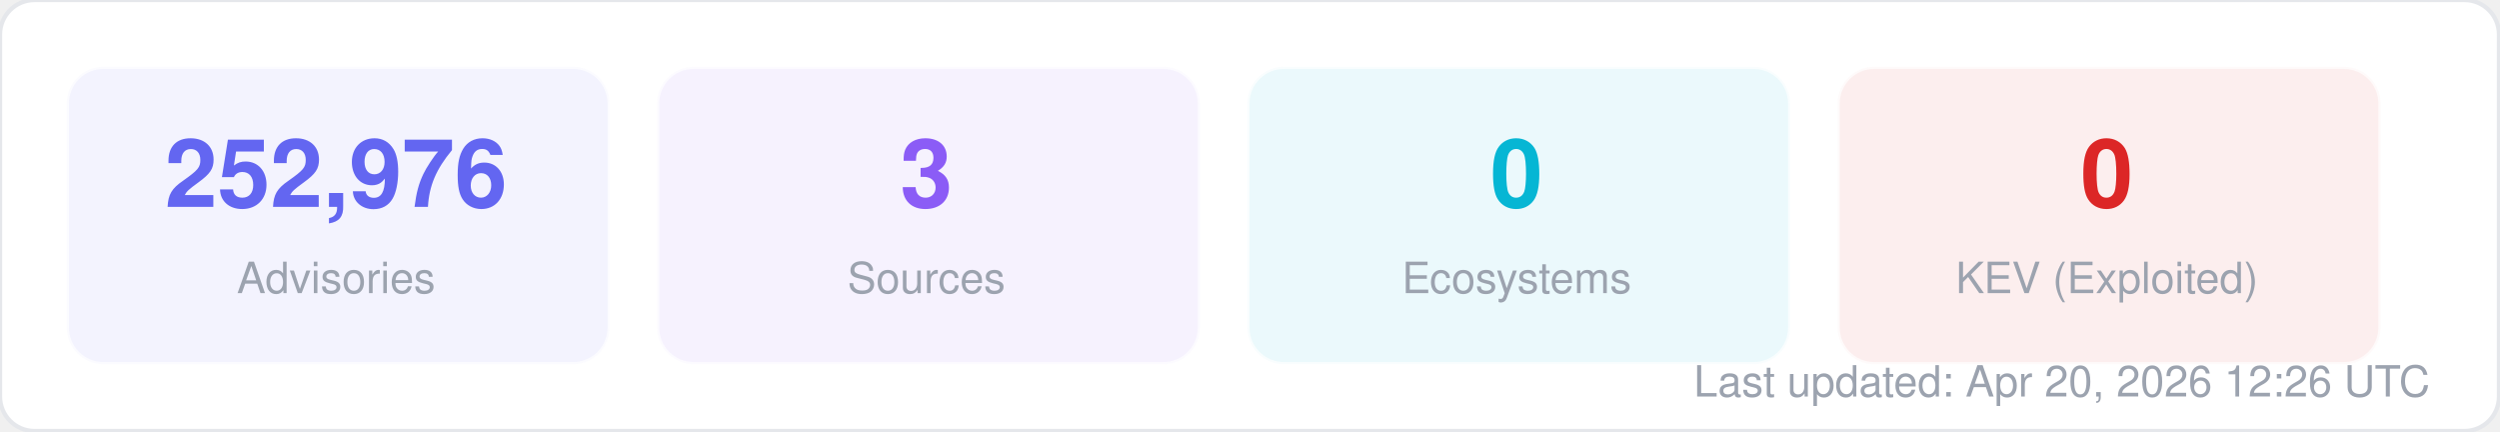
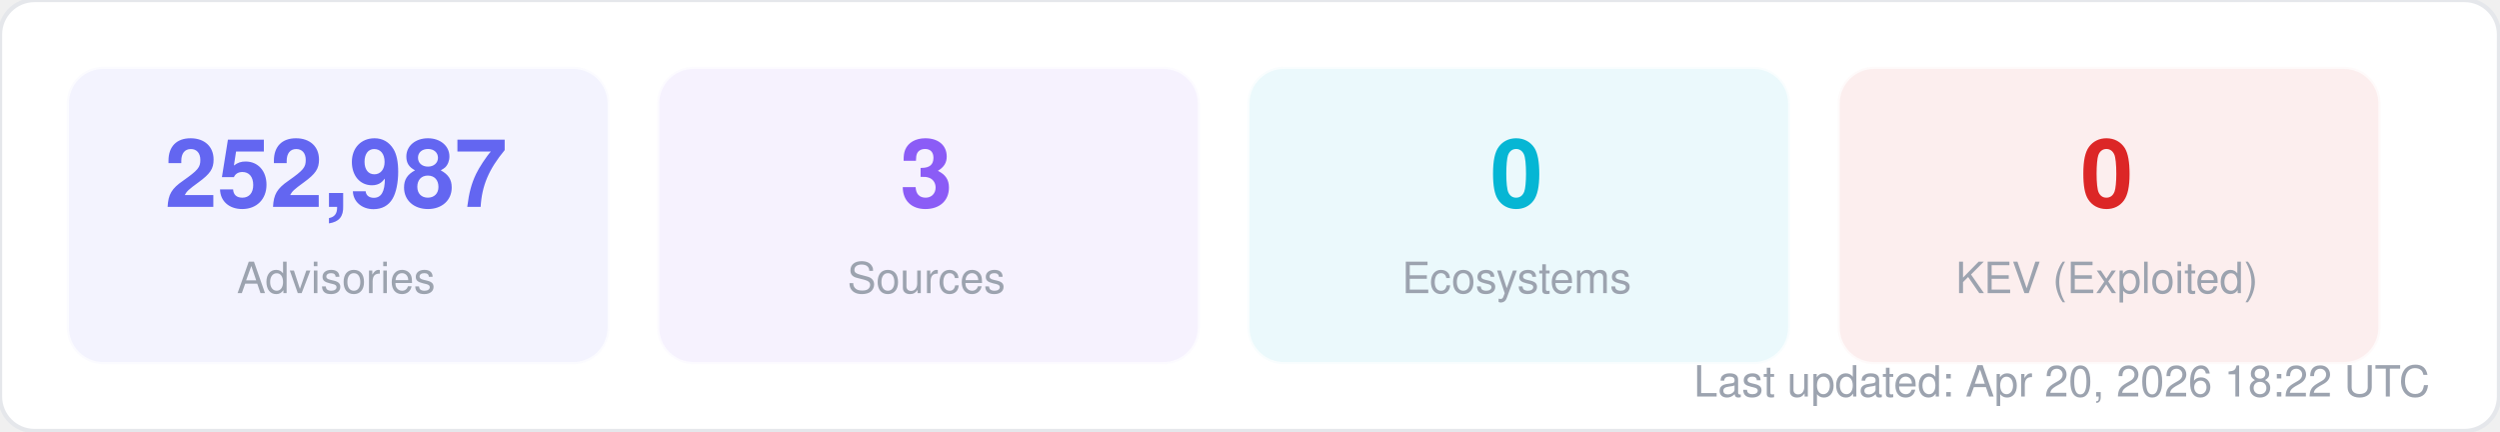
<svg xmlns="http://www.w3.org/2000/svg" width="580" height="100" viewBox="0 0 580 100" fill="none">
  <style>
  text { font-family: -apple-system, BlinkMacSystemFont, "Segoe UI", Helvetica, Arial, sans-serif; }
  .title { font-size: 14px; font-weight: 700; fill: #1f2937; }
  .label { font-size: 11px; fill: #6b7280; }
  .value { font-size: 11px; font-weight: 600; fill: #374151; }
  .big-number { font-size: 28px; font-weight: 800; fill: #111827; }
  .sub { font-size: 10px; fill: #9ca3af; }
</style>
  <rect width="580" height="100" rx="8" fill="#ffffff" stroke="#e5e7eb" stroke-width="1" />
  <rect x="16" y="16" width="125" height="68" rx="8" fill="#6366f1" opacity="0.08" stroke="#6366f1" stroke-width="1" stroke-opacity="0.3" />
-   <text x="78" y="48" text-anchor="middle" class="big-number" style="font-size:22px; fill:#6366f1">252,976</text>
+   <text x="78" y="48" text-anchor="middle" class="big-number" style="font-size:22px; fill:#6366f1">252,987</text>
  <text x="78" y="68" text-anchor="middle" class="sub">Advisories</text>
  <rect x="153" y="16" width="125" height="68" rx="8" fill="#8b5cf6" opacity="0.08" stroke="#8b5cf6" stroke-width="1" stroke-opacity="0.3" />
  <text x="215" y="48" text-anchor="middle" class="big-number" style="font-size:22px; fill:#8b5cf6">3</text>
  <text x="215" y="68" text-anchor="middle" class="sub">Sources</text>
  <rect x="290" y="16" width="125" height="68" rx="8" fill="#06b6d4" opacity="0.08" stroke="#06b6d4" stroke-width="1" stroke-opacity="0.3" />
  <text x="352" y="48" text-anchor="middle" class="big-number" style="font-size:22px; fill:#06b6d4">0</text>
  <text x="352" y="68" text-anchor="middle" class="sub">Ecosystems</text>
  <rect x="427" y="16" width="125" height="68" rx="8" fill="#dc2626" opacity="0.08" stroke="#dc2626" stroke-width="1" stroke-opacity="0.3" />
  <text x="489" y="48" text-anchor="middle" class="big-number" style="font-size:22px; fill:#dc2626">0</text>
  <text x="489" y="68" text-anchor="middle" class="sub">KEV (Exploited)</text>
-   <text x="564" y="92" text-anchor="end" class="sub">Last updated: Apr 20, 2026 12:26 UTC</text>
+   <text x="564" y="92" text-anchor="end" class="sub">Last updated: Apr 20, 2026 18:22 UTC</text>
</svg>
